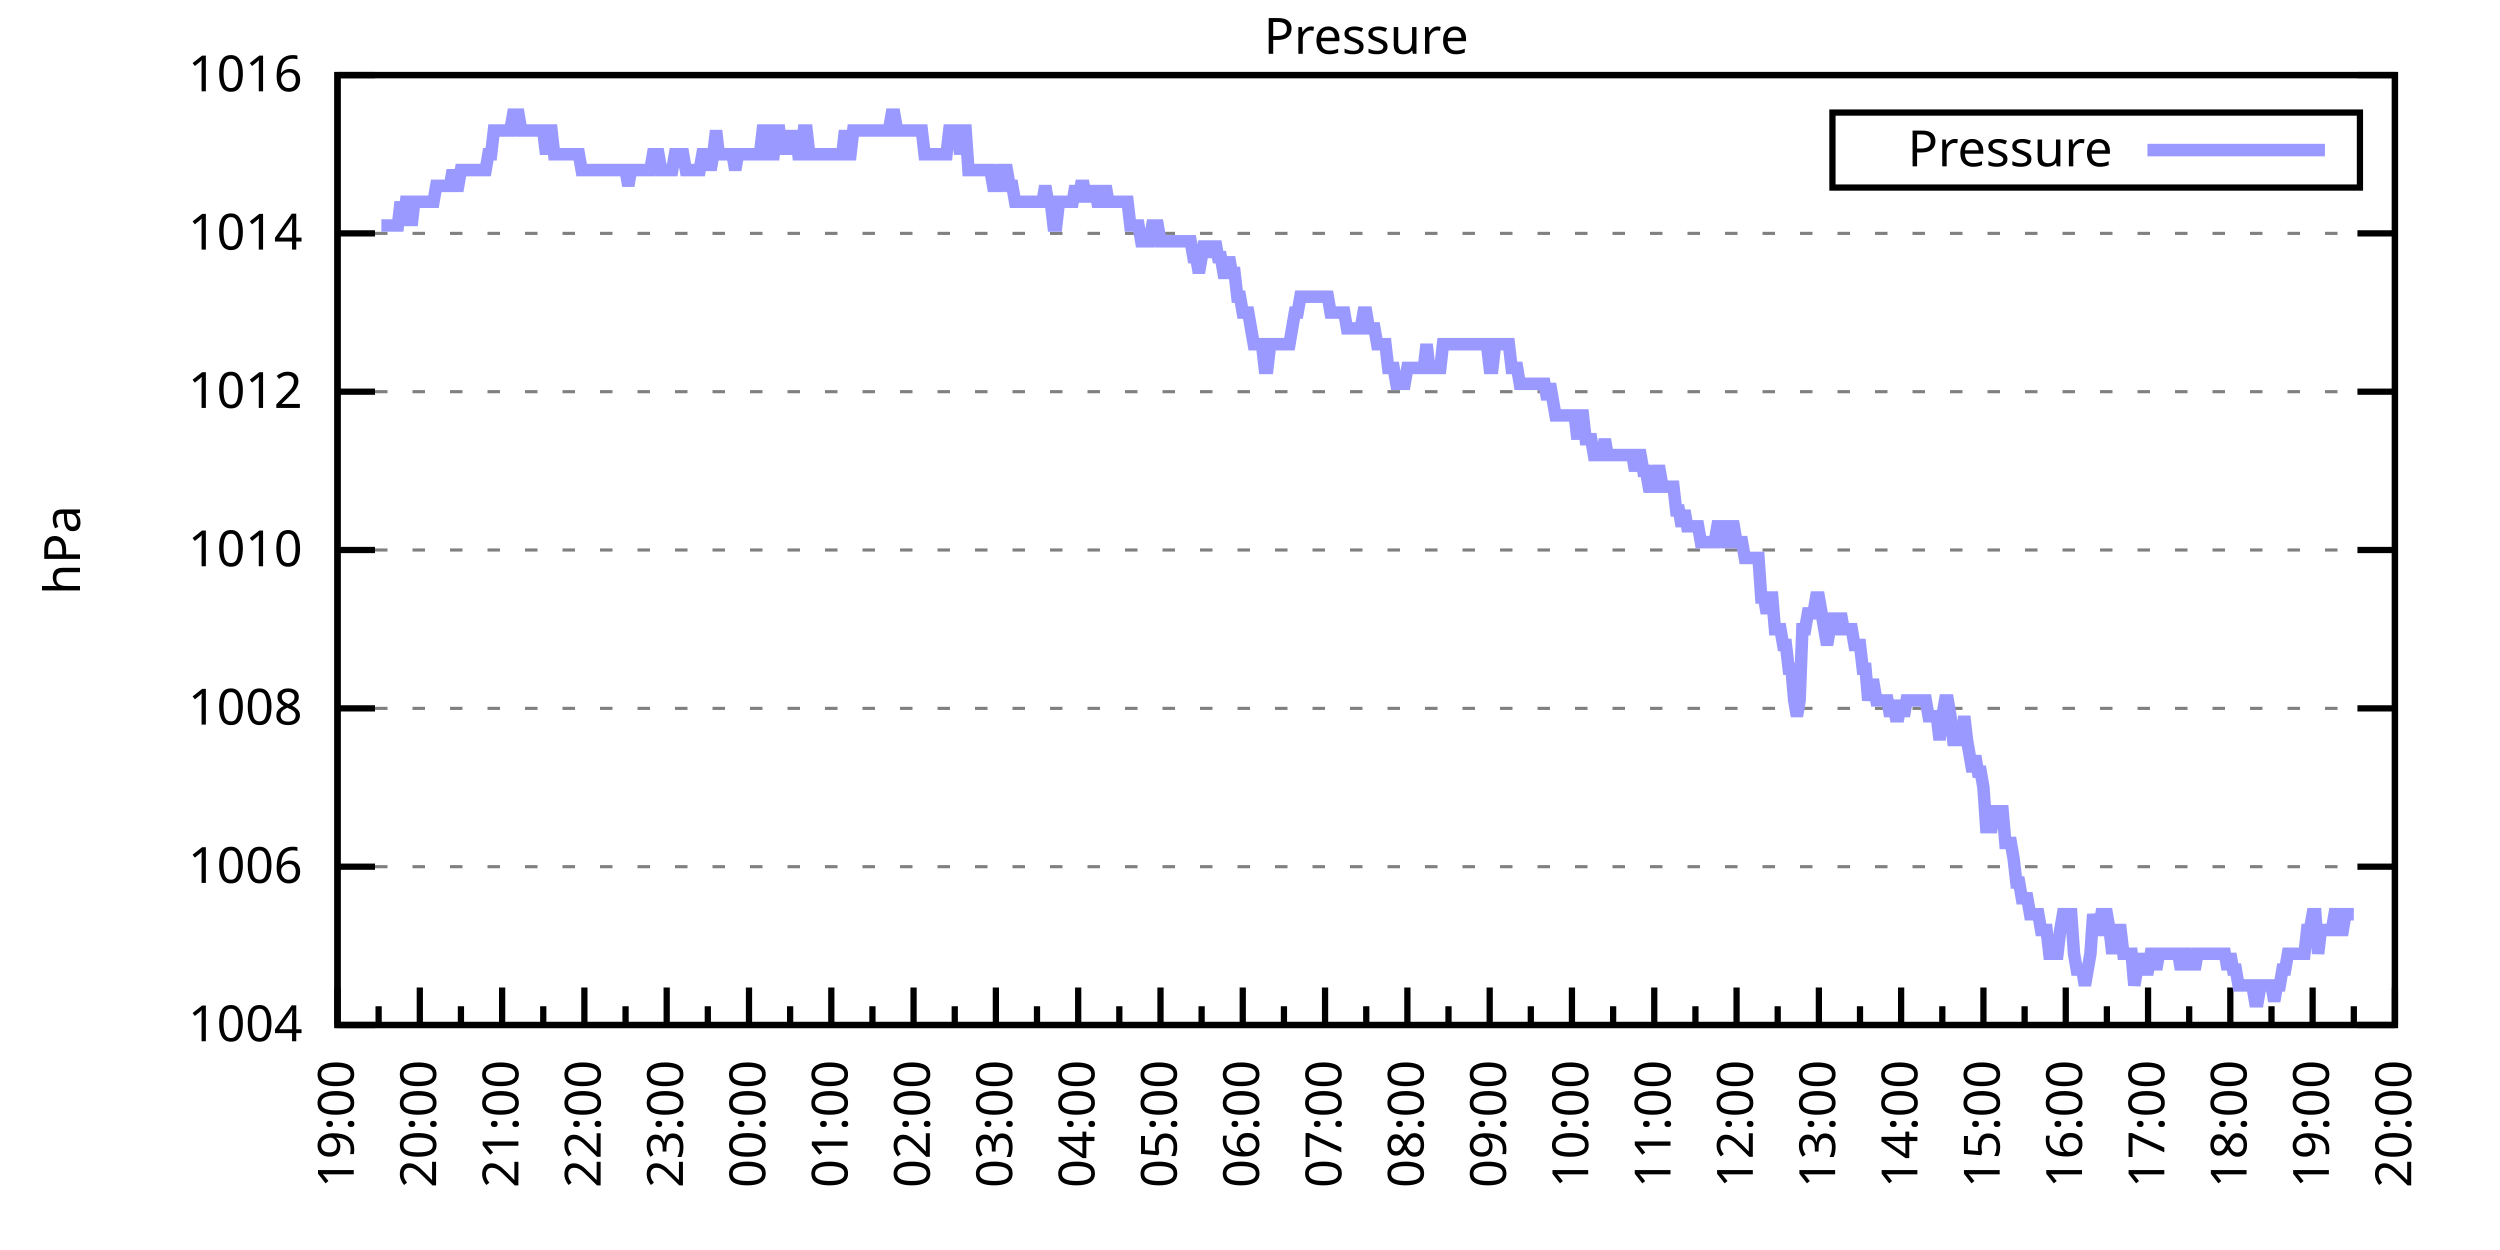
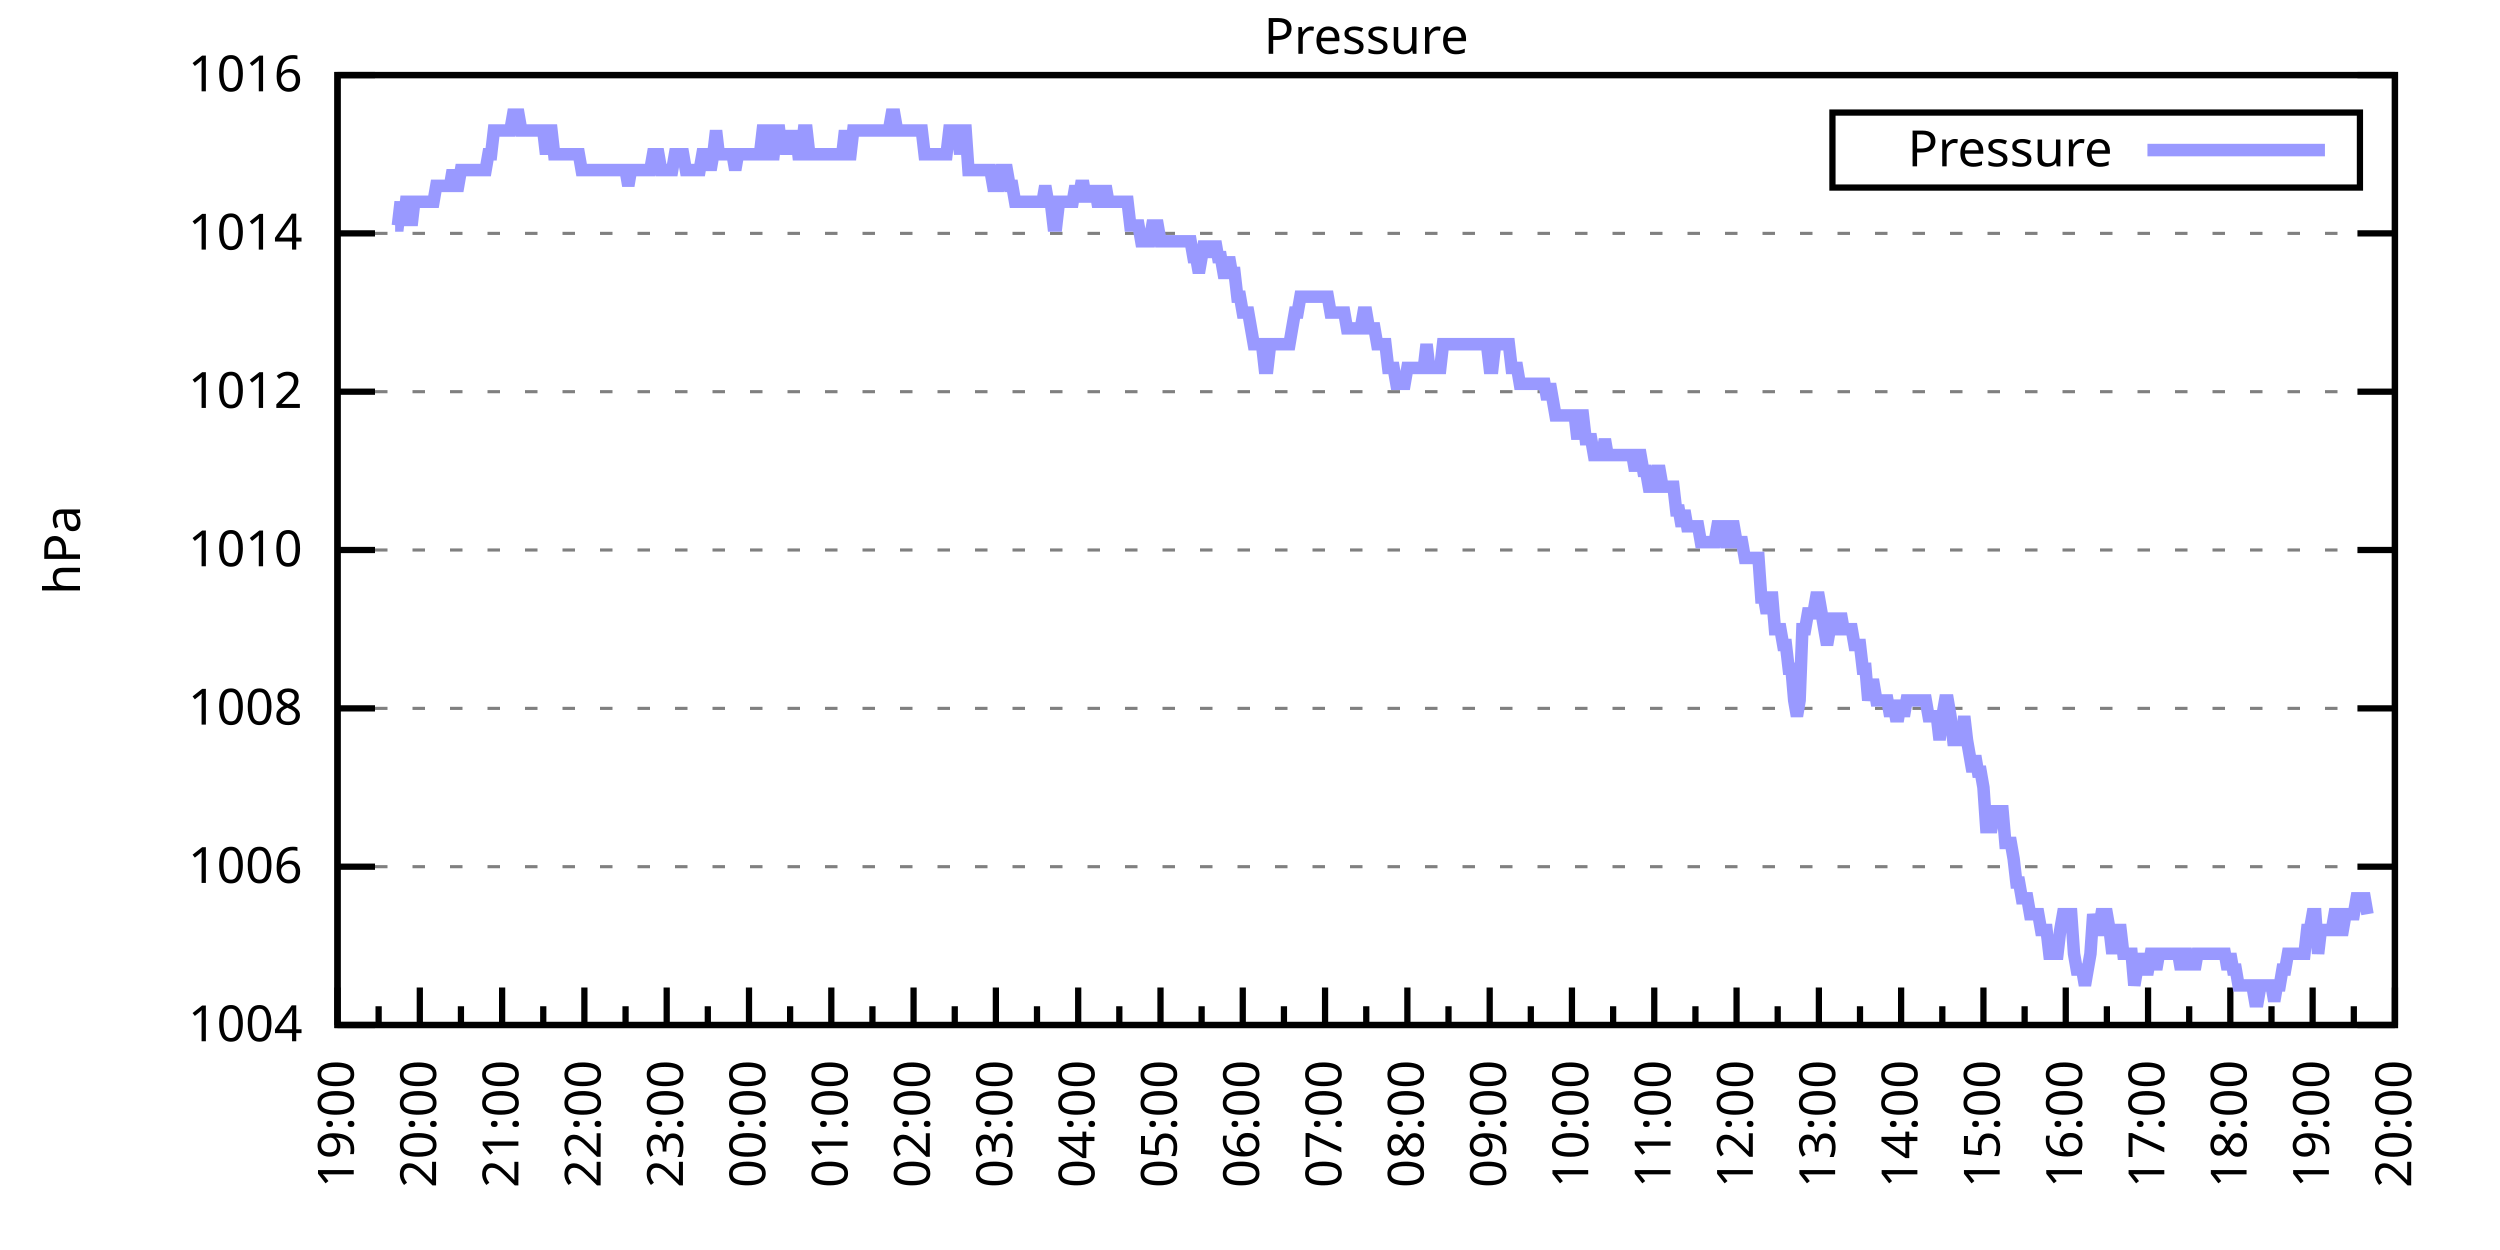
<svg xmlns="http://www.w3.org/2000/svg" xmlns:xlink="http://www.w3.org/1999/xlink" width="400" height="200" viewBox="0 0 400 200">
  <g id="gnuplot_canvas">
    <rect x="0" y="0" width="400" height="200" fill="none" />
    <defs>
      <circle id="gpDot" r="0.5" stroke-width="0.5" stroke="currentColor" />
      <path id="gpPt0" stroke-width="0.333" stroke="currentColor" d="M-1,0 h2 M0,-1 v2" />
      <path id="gpPt1" stroke-width="0.333" stroke="currentColor" d="M-1,-1 L1,1 M1,-1 L-1,1" />
      <path id="gpPt2" stroke-width="0.333" stroke="currentColor" d="M-1,0 L1,0 M0,-1 L0,1 M-1,-1 L1,1 M-1,1 L1,-1" />
      <rect id="gpPt3" stroke-width="0.333" stroke="currentColor" x="-1" y="-1" width="2" height="2" />
      <rect id="gpPt4" stroke-width="0.333" stroke="currentColor" fill="currentColor" x="-1" y="-1" width="2" height="2" />
      <circle id="gpPt5" stroke-width="0.333" stroke="currentColor" cx="0" cy="0" r="1" />
      <use xlink:href="#gpPt5" id="gpPt6" fill="currentColor" stroke="none" />
      <path id="gpPt7" stroke-width="0.333" stroke="currentColor" d="M0,-1.33 L-1.33,0.67 L1.33,0.67 z" />
      <use xlink:href="#gpPt7" id="gpPt8" fill="currentColor" stroke="none" />
      <use xlink:href="#gpPt7" id="gpPt9" stroke="currentColor" transform="rotate(180)" />
      <use xlink:href="#gpPt9" id="gpPt10" fill="currentColor" stroke="none" />
      <use xlink:href="#gpPt3" id="gpPt11" stroke="currentColor" transform="rotate(45)" />
      <use xlink:href="#gpPt11" id="gpPt12" fill="currentColor" stroke="none" />
      <path id="gpPt13" stroke-width="0.333" stroke="currentColor" d="M0,1.330 L1.265,0.411 L0.782,-1.067 L-0.782,-1.076 L-1.265,0.411 z" />
      <use xlink:href="#gpPt13" id="gpPt14" fill="currentColor" stroke="none" />
      <filter id="textbox" filterUnits="objectBoundingBox" x="0" y="0" height="1" width="1">
        <feFlood flood-color="white" flood-opacity="1" result="bgnd" />
        <feComposite in="SourceGraphic" in2="bgnd" operator="atop" />
      </filter>
      <filter id="greybox" filterUnits="objectBoundingBox" x="0" y="0" height="1" width="1">
        <feFlood flood-color="lightgrey" flood-opacity="1" result="grey" />
        <feComposite in="SourceGraphic" in2="grey" operator="atop" />
      </filter>
    </defs>
    <g fill="none" color="white" stroke="currentColor" stroke-width="1.00" stroke-linecap="butt" stroke-linejoin="miter">
</g>
    <g fill="none" color="black" stroke="currentColor" stroke-width="1.00" stroke-linecap="butt" stroke-linejoin="miter">
      <g stroke="none" shape-rendering="crispEdges">
        <polygon fill="rgb(255, 255, 255)" points="54.00,164.00 383.18,164.00 383.18,12.02 54.00,12.02 " />
      </g>
    </g>
    <g fill="none" color="black" stroke="currentColor" stroke-width="1.00" stroke-linecap="butt" stroke-linejoin="miter">
</g>
    <g fill="none" color="black" stroke="black" stroke-width="0.50" stroke-linecap="butt" stroke-linejoin="miter">
</g>
    <g fill="none" color="gray" stroke="currentColor" stroke-width="0.50" stroke-linecap="butt" stroke-linejoin="miter">
      <path stroke="gray" stroke-dasharray="2,4" class="gridline" d="M54.00,164.00 L383.19,164.00  " />
    </g>
    <g fill="none" color="gray" stroke="gray" stroke-width="1.00" stroke-linecap="butt" stroke-linejoin="miter">
</g>
    <g fill="none" color="black" stroke="currentColor" stroke-width="1.00" stroke-linecap="butt" stroke-linejoin="miter">
      <path stroke="black" d="M54.00,164.00 L60.00,164.00 M383.19,164.00 L377.19,164.00  " />
      <g transform="translate(48.40,166.60)" stroke="none" fill="black" font-family="Sans" font-size="8.00" text-anchor="end">
        <text>
          <tspan font-family="Sans"> 1004</tspan>
        </text>
      </g>
    </g>
    <g fill="none" color="black" stroke="currentColor" stroke-width="1.00" stroke-linecap="butt" stroke-linejoin="miter">
</g>
    <g fill="none" color="black" stroke="black" stroke-width="0.50" stroke-linecap="butt" stroke-linejoin="miter">
</g>
    <g fill="none" color="gray" stroke="currentColor" stroke-width="0.50" stroke-linecap="butt" stroke-linejoin="miter">
      <path stroke="gray" stroke-dasharray="2,4" class="gridline" d="M54.00,138.67 L383.19,138.67  " />
    </g>
    <g fill="none" color="gray" stroke="gray" stroke-width="1.00" stroke-linecap="butt" stroke-linejoin="miter">
</g>
    <g fill="none" color="black" stroke="currentColor" stroke-width="1.00" stroke-linecap="butt" stroke-linejoin="miter">
      <path stroke="black" d="M54.00,138.67 L60.00,138.67 M383.19,138.67 L377.19,138.67  " />
      <g transform="translate(48.40,141.27)" stroke="none" fill="black" font-family="Sans" font-size="8.00" text-anchor="end">
        <text>
          <tspan font-family="Sans"> 1006</tspan>
        </text>
      </g>
    </g>
    <g fill="none" color="black" stroke="currentColor" stroke-width="1.00" stroke-linecap="butt" stroke-linejoin="miter">
</g>
    <g fill="none" color="black" stroke="black" stroke-width="0.50" stroke-linecap="butt" stroke-linejoin="miter">
</g>
    <g fill="none" color="gray" stroke="currentColor" stroke-width="0.50" stroke-linecap="butt" stroke-linejoin="miter">
      <path stroke="gray" stroke-dasharray="2,4" class="gridline" d="M54.00,113.34 L383.19,113.34  " />
    </g>
    <g fill="none" color="gray" stroke="gray" stroke-width="1.00" stroke-linecap="butt" stroke-linejoin="miter">
</g>
    <g fill="none" color="black" stroke="currentColor" stroke-width="1.00" stroke-linecap="butt" stroke-linejoin="miter">
      <path stroke="black" d="M54.00,113.34 L60.00,113.34 M383.19,113.34 L377.19,113.34  " />
      <g transform="translate(48.40,115.94)" stroke="none" fill="black" font-family="Sans" font-size="8.00" text-anchor="end">
        <text>
          <tspan font-family="Sans"> 1008</tspan>
        </text>
      </g>
    </g>
    <g fill="none" color="black" stroke="currentColor" stroke-width="1.00" stroke-linecap="butt" stroke-linejoin="miter">
</g>
    <g fill="none" color="black" stroke="black" stroke-width="0.50" stroke-linecap="butt" stroke-linejoin="miter">
</g>
    <g fill="none" color="gray" stroke="currentColor" stroke-width="0.50" stroke-linecap="butt" stroke-linejoin="miter">
      <path stroke="gray" stroke-dasharray="2,4" class="gridline" d="M54.00,88.00 L383.19,88.00  " />
    </g>
    <g fill="none" color="gray" stroke="gray" stroke-width="1.00" stroke-linecap="butt" stroke-linejoin="miter">
</g>
    <g fill="none" color="black" stroke="currentColor" stroke-width="1.00" stroke-linecap="butt" stroke-linejoin="miter">
      <path stroke="black" d="M54.00,88.00 L60.00,88.00 M383.19,88.00 L377.19,88.00  " />
      <g transform="translate(48.40,90.60)" stroke="none" fill="black" font-family="Sans" font-size="8.00" text-anchor="end">
        <text>
          <tspan font-family="Sans"> 1010</tspan>
        </text>
      </g>
    </g>
    <g fill="none" color="black" stroke="currentColor" stroke-width="1.00" stroke-linecap="butt" stroke-linejoin="miter">
</g>
    <g fill="none" color="black" stroke="black" stroke-width="0.50" stroke-linecap="butt" stroke-linejoin="miter">
</g>
    <g fill="none" color="gray" stroke="currentColor" stroke-width="0.50" stroke-linecap="butt" stroke-linejoin="miter">
      <path stroke="gray" stroke-dasharray="2,4" class="gridline" d="M54.00,62.67 L383.19,62.67  " />
    </g>
    <g fill="none" color="gray" stroke="gray" stroke-width="1.00" stroke-linecap="butt" stroke-linejoin="miter">
</g>
    <g fill="none" color="black" stroke="currentColor" stroke-width="1.00" stroke-linecap="butt" stroke-linejoin="miter">
      <path stroke="black" d="M54.00,62.67 L60.00,62.67 M383.19,62.67 L377.19,62.67  " />
      <g transform="translate(48.40,65.27)" stroke="none" fill="black" font-family="Sans" font-size="8.00" text-anchor="end">
        <text>
          <tspan font-family="Sans"> 1012</tspan>
        </text>
      </g>
    </g>
    <g fill="none" color="black" stroke="currentColor" stroke-width="1.00" stroke-linecap="butt" stroke-linejoin="miter">
</g>
    <g fill="none" color="black" stroke="black" stroke-width="0.50" stroke-linecap="butt" stroke-linejoin="miter">
</g>
    <g fill="none" color="gray" stroke="currentColor" stroke-width="0.50" stroke-linecap="butt" stroke-linejoin="miter">
      <path stroke="gray" stroke-dasharray="2,4" class="gridline" d="M54.00,37.34 L383.19,37.34  " />
    </g>
    <g fill="none" color="gray" stroke="gray" stroke-width="1.00" stroke-linecap="butt" stroke-linejoin="miter">
</g>
    <g fill="none" color="black" stroke="currentColor" stroke-width="1.00" stroke-linecap="butt" stroke-linejoin="miter">
      <path stroke="black" d="M54.00,37.34 L60.00,37.34 M383.19,37.34 L377.19,37.34  " />
      <g transform="translate(48.40,39.94)" stroke="none" fill="black" font-family="Sans" font-size="8.00" text-anchor="end">
        <text>
          <tspan font-family="Sans"> 1014</tspan>
        </text>
      </g>
    </g>
    <g fill="none" color="black" stroke="currentColor" stroke-width="1.00" stroke-linecap="butt" stroke-linejoin="miter">
</g>
    <g fill="none" color="black" stroke="black" stroke-width="0.50" stroke-linecap="butt" stroke-linejoin="miter">
</g>
    <g fill="none" color="gray" stroke="currentColor" stroke-width="0.50" stroke-linecap="butt" stroke-linejoin="miter">
      <path stroke="gray" stroke-dasharray="2,4" class="gridline" d="M54.00,12.01 L383.19,12.01  " />
    </g>
    <g fill="none" color="gray" stroke="gray" stroke-width="1.00" stroke-linecap="butt" stroke-linejoin="miter">
</g>
    <g fill="none" color="black" stroke="currentColor" stroke-width="1.00" stroke-linecap="butt" stroke-linejoin="miter">
      <path stroke="black" d="M54.00,12.01 L60.00,12.01 M383.19,12.01 L377.19,12.01  " />
      <g transform="translate(48.40,14.61)" stroke="none" fill="black" font-family="Sans" font-size="8.00" text-anchor="end">
        <text>
          <tspan font-family="Sans"> 1016</tspan>
        </text>
      </g>
    </g>
    <g fill="none" color="black" stroke="currentColor" stroke-width="1.00" stroke-linecap="butt" stroke-linejoin="miter">
      <path stroke="black" d="M54.00,164.00 L54.00,158.00  " />
      <g transform="translate(56.60,169.60) rotate(270)" stroke="none" fill="black" font-family="Sans" font-size="8.00" text-anchor="end">
        <text>
          <tspan font-family="Sans">19:00</tspan>
        </text>
      </g>
    </g>
    <g fill="none" color="black" stroke="currentColor" stroke-width="1.00" stroke-linecap="butt" stroke-linejoin="miter">
      <path stroke="black" d="M60.58,164.00 L60.58,161.00 M67.17,164.00 L67.17,158.00  " />
      <g transform="translate(69.77,169.60) rotate(270)" stroke="none" fill="black" font-family="Sans" font-size="8.00" text-anchor="end">
        <text>
          <tspan font-family="Sans">20:00</tspan>
        </text>
      </g>
    </g>
    <g fill="none" color="black" stroke="currentColor" stroke-width="1.00" stroke-linecap="butt" stroke-linejoin="miter">
      <path stroke="black" d="M73.75,164.00 L73.75,161.00 M80.34,164.00 L80.34,158.00  " />
      <g transform="translate(82.94,169.60) rotate(270)" stroke="none" fill="black" font-family="Sans" font-size="8.00" text-anchor="end">
        <text>
          <tspan font-family="Sans">21:00</tspan>
        </text>
      </g>
    </g>
    <g fill="none" color="black" stroke="currentColor" stroke-width="1.00" stroke-linecap="butt" stroke-linejoin="miter">
      <path stroke="black" d="M86.92,164.00 L86.92,161.00 M93.50,164.00 L93.50,158.00  " />
      <g transform="translate(96.10,169.60) rotate(270)" stroke="none" fill="black" font-family="Sans" font-size="8.00" text-anchor="end">
        <text>
          <tspan font-family="Sans">22:00</tspan>
        </text>
      </g>
    </g>
    <g fill="none" color="black" stroke="currentColor" stroke-width="1.00" stroke-linecap="butt" stroke-linejoin="miter">
      <path stroke="black" d="M100.09,164.00 L100.09,161.00 M106.67,164.00 L106.67,158.00  " />
      <g transform="translate(109.27,169.60) rotate(270)" stroke="none" fill="black" font-family="Sans" font-size="8.00" text-anchor="end">
        <text>
          <tspan font-family="Sans">23:00</tspan>
        </text>
      </g>
    </g>
    <g fill="none" color="black" stroke="currentColor" stroke-width="1.00" stroke-linecap="butt" stroke-linejoin="miter">
      <path stroke="black" d="M113.25,164.00 L113.25,161.00 M119.84,164.00 L119.84,158.00  " />
      <g transform="translate(122.44,169.60) rotate(270)" stroke="none" fill="black" font-family="Sans" font-size="8.00" text-anchor="end">
        <text>
          <tspan font-family="Sans">00:00</tspan>
        </text>
      </g>
    </g>
    <g fill="none" color="black" stroke="currentColor" stroke-width="1.00" stroke-linecap="butt" stroke-linejoin="miter">
      <path stroke="black" d="M126.42,164.00 L126.42,161.00 M133.01,164.00 L133.01,158.00  " />
      <g transform="translate(135.61,169.60) rotate(270)" stroke="none" fill="black" font-family="Sans" font-size="8.00" text-anchor="end">
        <text>
          <tspan font-family="Sans">01:00</tspan>
        </text>
      </g>
    </g>
    <g fill="none" color="black" stroke="currentColor" stroke-width="1.00" stroke-linecap="butt" stroke-linejoin="miter">
      <path stroke="black" d="M139.59,164.00 L139.59,161.00 M146.17,164.00 L146.17,158.00  " />
      <g transform="translate(148.77,169.60) rotate(270)" stroke="none" fill="black" font-family="Sans" font-size="8.00" text-anchor="end">
        <text>
          <tspan font-family="Sans">02:00</tspan>
        </text>
      </g>
    </g>
    <g fill="none" color="black" stroke="currentColor" stroke-width="1.00" stroke-linecap="butt" stroke-linejoin="miter">
      <path stroke="black" d="M152.76,164.00 L152.76,161.00 M159.34,164.00 L159.34,158.00  " />
      <g transform="translate(161.94,169.60) rotate(270)" stroke="none" fill="black" font-family="Sans" font-size="8.00" text-anchor="end">
        <text>
          <tspan font-family="Sans">03:00</tspan>
        </text>
      </g>
    </g>
    <g fill="none" color="black" stroke="currentColor" stroke-width="1.00" stroke-linecap="butt" stroke-linejoin="miter">
      <path stroke="black" d="M165.92,164.00 L165.92,161.00 M172.51,164.00 L172.51,158.00  " />
      <g transform="translate(175.11,169.60) rotate(270)" stroke="none" fill="black" font-family="Sans" font-size="8.00" text-anchor="end">
        <text>
          <tspan font-family="Sans">04:00</tspan>
        </text>
      </g>
    </g>
    <g fill="none" color="black" stroke="currentColor" stroke-width="1.00" stroke-linecap="butt" stroke-linejoin="miter">
      <path stroke="black" d="M179.09,164.00 L179.09,161.00 M185.68,164.00 L185.68,158.00  " />
      <g transform="translate(188.28,169.60) rotate(270)" stroke="none" fill="black" font-family="Sans" font-size="8.00" text-anchor="end">
        <text>
          <tspan font-family="Sans">05:00</tspan>
        </text>
      </g>
    </g>
    <g fill="none" color="black" stroke="currentColor" stroke-width="1.00" stroke-linecap="butt" stroke-linejoin="miter">
      <path stroke="black" d="M192.26,164.00 L192.26,161.00 M198.84,164.00 L198.84,158.00  " />
      <g transform="translate(201.44,169.60) rotate(270)" stroke="none" fill="black" font-family="Sans" font-size="8.00" text-anchor="end">
        <text>
          <tspan font-family="Sans">06:00</tspan>
        </text>
      </g>
    </g>
    <g fill="none" color="black" stroke="currentColor" stroke-width="1.00" stroke-linecap="butt" stroke-linejoin="miter">
      <path stroke="black" d="M205.43,164.00 L205.43,161.00 M212.01,164.00 L212.01,158.00  " />
      <g transform="translate(214.61,169.60) rotate(270)" stroke="none" fill="black" font-family="Sans" font-size="8.00" text-anchor="end">
        <text>
          <tspan font-family="Sans">07:00</tspan>
        </text>
      </g>
    </g>
    <g fill="none" color="black" stroke="currentColor" stroke-width="1.00" stroke-linecap="butt" stroke-linejoin="miter">
      <path stroke="black" d="M218.60,164.00 L218.60,161.00 M225.18,164.00 L225.18,158.00  " />
      <g transform="translate(227.78,169.60) rotate(270)" stroke="none" fill="black" font-family="Sans" font-size="8.00" text-anchor="end">
        <text>
          <tspan font-family="Sans">08:00</tspan>
        </text>
      </g>
    </g>
    <g fill="none" color="black" stroke="currentColor" stroke-width="1.00" stroke-linecap="butt" stroke-linejoin="miter">
      <path stroke="black" d="M231.76,164.00 L231.76,161.00 M238.35,164.00 L238.35,158.00  " />
      <g transform="translate(240.95,169.60) rotate(270)" stroke="none" fill="black" font-family="Sans" font-size="8.00" text-anchor="end">
        <text>
          <tspan font-family="Sans">09:00</tspan>
        </text>
      </g>
    </g>
    <g fill="none" color="black" stroke="currentColor" stroke-width="1.00" stroke-linecap="butt" stroke-linejoin="miter">
      <path stroke="black" d="M244.93,164.00 L244.93,161.00 M251.51,164.00 L251.51,158.00  " />
      <g transform="translate(254.11,169.60) rotate(270)" stroke="none" fill="black" font-family="Sans" font-size="8.00" text-anchor="end">
        <text>
          <tspan font-family="Sans">10:00</tspan>
        </text>
      </g>
    </g>
    <g fill="none" color="black" stroke="currentColor" stroke-width="1.00" stroke-linecap="butt" stroke-linejoin="miter">
      <path stroke="black" d="M258.10,164.00 L258.10,161.00 M264.68,164.00 L264.68,158.00  " />
      <g transform="translate(267.28,169.60) rotate(270)" stroke="none" fill="black" font-family="Sans" font-size="8.00" text-anchor="end">
        <text>
          <tspan font-family="Sans">11:00</tspan>
        </text>
      </g>
    </g>
    <g fill="none" color="black" stroke="currentColor" stroke-width="1.00" stroke-linecap="butt" stroke-linejoin="miter">
      <path stroke="black" d="M271.27,164.00 L271.27,161.00 M277.85,164.00 L277.85,158.00  " />
      <g transform="translate(280.45,169.60) rotate(270)" stroke="none" fill="black" font-family="Sans" font-size="8.00" text-anchor="end">
        <text>
          <tspan font-family="Sans">12:00</tspan>
        </text>
      </g>
    </g>
    <g fill="none" color="black" stroke="currentColor" stroke-width="1.00" stroke-linecap="butt" stroke-linejoin="miter">
      <path stroke="black" d="M284.43,164.00 L284.43,161.00 M291.02,164.00 L291.02,158.00  " />
      <g transform="translate(293.62,169.60) rotate(270)" stroke="none" fill="black" font-family="Sans" font-size="8.00" text-anchor="end">
        <text>
          <tspan font-family="Sans">13:00</tspan>
        </text>
      </g>
    </g>
    <g fill="none" color="black" stroke="currentColor" stroke-width="1.00" stroke-linecap="butt" stroke-linejoin="miter">
      <path stroke="black" d="M297.60,164.00 L297.60,161.00 M304.18,164.00 L304.18,158.00  " />
      <g transform="translate(306.78,169.60) rotate(270)" stroke="none" fill="black" font-family="Sans" font-size="8.00" text-anchor="end">
        <text>
          <tspan font-family="Sans">14:00</tspan>
        </text>
      </g>
    </g>
    <g fill="none" color="black" stroke="currentColor" stroke-width="1.00" stroke-linecap="butt" stroke-linejoin="miter">
      <path stroke="black" d="M310.77,164.00 L310.77,161.00 M317.35,164.00 L317.35,158.00  " />
      <g transform="translate(319.95,169.60) rotate(270)" stroke="none" fill="black" font-family="Sans" font-size="8.00" text-anchor="end">
        <text>
          <tspan font-family="Sans">15:00</tspan>
        </text>
      </g>
    </g>
    <g fill="none" color="black" stroke="currentColor" stroke-width="1.00" stroke-linecap="butt" stroke-linejoin="miter">
      <path stroke="black" d="M323.94,164.00 L323.94,161.00 M330.52,164.00 L330.52,158.00  " />
      <g transform="translate(333.12,169.60) rotate(270)" stroke="none" fill="black" font-family="Sans" font-size="8.00" text-anchor="end">
        <text>
          <tspan font-family="Sans">16:00</tspan>
        </text>
      </g>
    </g>
    <g fill="none" color="black" stroke="currentColor" stroke-width="1.00" stroke-linecap="butt" stroke-linejoin="miter">
      <path stroke="black" d="M337.10,164.00 L337.10,161.00 M343.69,164.00 L343.69,158.00  " />
      <g transform="translate(346.29,169.60) rotate(270)" stroke="none" fill="black" font-family="Sans" font-size="8.00" text-anchor="end">
        <text>
          <tspan font-family="Sans">17:00</tspan>
        </text>
      </g>
    </g>
    <g fill="none" color="black" stroke="currentColor" stroke-width="1.00" stroke-linecap="butt" stroke-linejoin="miter">
      <path stroke="black" d="M350.27,164.00 L350.27,161.00 M356.85,164.00 L356.85,158.00  " />
      <g transform="translate(359.45,169.60) rotate(270)" stroke="none" fill="black" font-family="Sans" font-size="8.00" text-anchor="end">
        <text>
          <tspan font-family="Sans">18:00</tspan>
        </text>
      </g>
    </g>
    <g fill="none" color="black" stroke="currentColor" stroke-width="1.00" stroke-linecap="butt" stroke-linejoin="miter">
      <path stroke="black" d="M363.44,164.00 L363.44,161.00 M370.02,164.00 L370.02,158.00  " />
      <g transform="translate(372.62,169.60) rotate(270)" stroke="none" fill="black" font-family="Sans" font-size="8.00" text-anchor="end">
        <text>
          <tspan font-family="Sans">19:00</tspan>
        </text>
      </g>
    </g>
    <g fill="none" color="black" stroke="currentColor" stroke-width="1.00" stroke-linecap="butt" stroke-linejoin="miter">
      <path stroke="black" d="M376.61,164.00 L376.61,161.00 M383.19,164.00 L383.19,158.00  " />
      <g transform="translate(385.79,169.60) rotate(270)" stroke="none" fill="black" font-family="Sans" font-size="8.00" text-anchor="end">
        <text>
          <tspan font-family="Sans">20:00</tspan>
        </text>
      </g>
    </g>
    <g fill="none" color="black" stroke="currentColor" stroke-width="1.00" stroke-linecap="butt" stroke-linejoin="miter">
</g>
    <g fill="none" color="black" stroke="currentColor" stroke-width="1.00" stroke-linecap="butt" stroke-linejoin="miter">
      <path stroke="black" d="M54.00,12.01 L54.00,164.00 L383.19,164.00 L383.19,12.01 L54.00,12.01 Z  " />
    </g>
    <g fill="none" color="black" stroke="currentColor" stroke-width="1.00" stroke-linecap="butt" stroke-linejoin="miter">
      <g transform="translate(12.80,88.01) rotate(270)" stroke="none" fill="black" font-family="Sans" font-size="8.00" text-anchor="middle">
        <text>
          <tspan font-family="Sans">hPa</tspan>
        </text>
      </g>
    </g>
    <g fill="none" color="black" stroke="currentColor" stroke-width="1.00" stroke-linecap="butt" stroke-linejoin="miter">
</g>
    <g fill="none" color="black" stroke="currentColor" stroke-width="1.00" stroke-linecap="butt" stroke-linejoin="miter">
      <path stroke="black" d="M293.19,30.01 L293.19,18.01 L377.59,18.01 L377.59,30.01 L293.19,30.01 Z  " />
    </g>
    <g id="Pressure_plot_1">
      <g fill="none" color="white" stroke="black" stroke-width="2.00" stroke-linecap="butt" stroke-linejoin="miter">
</g>
      <g fill="none" color="black" stroke="currentColor" stroke-width="2.00" stroke-linecap="butt" stroke-linejoin="miter">
        <g transform="translate(337.99,26.61)" stroke="none" fill="black" font-family="Sans" font-size="8.00" text-anchor="end">
          <text>
            <tspan font-family="Sans">Pressure</tspan>
          </text>
        </g>
      </g>
      <g fill="none" color="black" stroke="currentColor" stroke-width="2.00" stroke-linecap="butt" stroke-linejoin="miter">
-         <path stroke="rgb(153, 153, 255)" d="M343.59,24.01 L371.99,24.01 M61.02,36.08 L61.46,36.08 L61.90,36.08 L62.34,36.08 L62.78,36.08 L63.22,36.08   L63.66,36.08 L64.10,32.28 L64.53,36.08 L64.97,32.28 L65.41,32.28 L65.85,36.08 L66.29,32.28 L66.73,32.28   L67.17,32.28 L67.61,32.28 L68.05,32.28 L68.48,32.28 L68.92,32.28 L69.36,32.28 L69.80,29.74 L70.24,29.74   L70.68,29.74 L71.12,29.74 L71.56,29.74 L72.00,29.74 L72.43,27.21 L72.87,29.74 L73.31,29.74 L73.75,27.21   L74.19,27.21 L74.63,27.21 L75.07,27.21 L75.51,27.21 L75.95,27.21 L76.38,27.21 L76.82,27.21 L77.26,27.21   L77.70,27.21 L78.14,24.68 L78.58,24.68 L79.02,20.88 L79.46,20.88 L79.90,20.88 L80.34,20.88 L80.77,20.88   L81.21,20.88 L81.65,20.88 L82.09,18.34 L82.53,18.34 L82.97,18.34 L83.41,20.88 L83.85,20.88 L84.29,20.88   L84.72,20.88 L85.16,20.88 L85.60,20.88 L86.04,20.88 L86.48,20.88 L86.92,20.88 L87.36,24.68 L87.80,20.88   L88.24,20.88 L88.67,24.68 L89.11,24.68 L89.55,24.68 L89.99,24.68 L90.43,24.68 L90.87,24.68 L91.31,24.68   L91.75,24.68 L92.19,24.68 L92.62,24.68 L93.06,27.21 L93.50,27.21 L93.94,27.21 L94.38,27.21 L94.82,27.21   L95.26,27.21 L95.70,27.21 L96.14,27.21 L96.58,27.21 L97.01,27.21 L97.45,27.21 L97.89,27.21 L98.33,27.21   L98.77,27.21 L99.21,27.21 L99.65,27.21 L100.09,27.21 L100.53,29.74 L100.96,27.21 L101.40,27.21 L101.84,27.21   L102.28,27.21 L102.72,27.21 L103.16,27.21 L103.60,27.21 L104.04,27.21 L104.48,24.68 L104.91,24.68 L105.35,24.68   L105.79,27.21 L106.23,27.21 L106.67,27.21 L107.11,27.21 L107.55,27.21 L107.99,24.68 L108.43,24.68 L108.87,24.68   L109.30,24.68 L109.74,27.21 L110.18,27.21 L110.62,27.21 L111.06,27.21 L111.50,27.21 L111.94,27.21 L112.38,24.68   L112.82,24.68 L113.25,24.68 L113.69,27.21 L114.13,24.68 L114.57,20.88 L115.01,24.68 L115.45,24.68 L115.89,24.68   L116.33,24.68 L116.77,24.68 L117.20,24.68 L117.64,27.21 L118.08,24.68 L118.52,24.68 L118.96,24.68 L119.40,24.68   L119.84,24.68 L120.28,24.68 L120.72,24.68 L121.15,24.68 L121.59,24.68 L122.03,20.88 L122.47,20.88 L122.91,24.68   L123.35,24.68 L123.79,24.68 L124.23,20.88 L124.67,20.88 L125.11,24.68 L125.54,20.88 L125.98,24.68 L126.42,20.88   L126.86,24.68 L127.30,20.88 L127.74,24.68 L128.18,24.68 L128.62,20.88 L129.06,20.88 L129.49,24.68 L129.93,24.68   L130.37,24.68 L130.81,24.68 L131.25,24.68 L131.69,24.68 L132.13,24.68 L132.57,24.68 L133.01,24.68 L133.44,24.68   L133.88,24.68 L134.32,24.68 L134.76,24.68 L135.20,20.88 L135.64,24.68 L136.08,24.68 L136.52,20.88 L136.96,20.88   L137.39,20.88 L137.83,20.88 L138.27,20.88 L138.71,20.88 L139.15,20.88 L139.59,20.88 L140.03,20.88 L140.47,20.88   L140.91,20.88 L141.35,20.88 L141.78,20.88 L142.22,20.88 L142.66,18.34 L143.10,18.34 L143.54,20.88 L143.98,20.88   L144.42,20.88 L144.86,20.88 L145.30,20.88 L145.73,20.88 L146.17,20.88 L146.61,20.88 L147.05,20.88 L147.49,20.88   L147.93,24.68 L148.37,24.68 L148.81,24.68 L149.25,24.68 L149.68,24.68 L150.12,24.68 L150.56,24.68 L151.00,24.68   L151.44,24.68 L151.88,20.88 L152.32,20.88 L152.76,20.88 L153.20,20.88 L153.63,24.68 L154.07,20.88 L154.51,20.88   L154.95,27.21 L155.39,27.21 L155.83,27.21 L156.27,27.21 L156.71,27.21 L157.15,27.21 L157.59,27.21 L158.02,27.21   L158.46,27.21 L158.90,29.74 L159.34,29.74 L159.78,29.74 L160.22,27.21 L160.66,27.21 L161.10,27.21 L161.54,29.74   L161.97,29.74 L162.41,32.28 L162.85,32.28 L163.29,32.28 L163.73,32.28 L164.17,32.28 L164.61,32.28 L165.05,32.28   L165.49,32.28 L165.92,32.28 L166.36,32.28 L166.80,32.28 L167.24,29.74 L167.68,32.28 L168.12,32.28 L168.56,36.08   L169.00,36.08 L169.44,32.28 L169.87,32.28 L170.31,32.28 L170.75,32.28 L171.19,32.28 L171.63,32.28 L172.07,29.74   L172.51,32.28 L172.95,29.74 L173.39,29.74 L173.83,32.28 L174.26,29.74 L174.70,32.28 L175.14,29.74 L175.58,32.28   L176.02,32.28 L176.46,32.28 L176.90,29.74 L177.34,32.28 L177.78,32.28 L178.21,32.28 L178.65,32.28 L179.09,32.28   L179.53,32.28 L179.97,32.28 L180.41,32.28 L180.85,36.08 L181.29,36.08 L181.73,36.08 L182.16,36.08 L182.60,38.61   L183.04,38.61 L183.48,38.61 L183.92,38.61 L184.36,36.08 L184.80,36.08 L185.24,36.08 L185.68,38.61 L186.11,38.61   L186.55,38.61 L186.99,38.61 L187.43,38.61 L187.87,38.61 L188.31,38.61 L188.75,38.61 L189.19,38.61 L189.63,38.61   L190.07,38.61 L190.50,38.61 L190.94,41.14 L191.38,41.14 L191.82,43.67 L192.26,41.14 L192.70,38.61 L193.14,41.14   L193.58,38.61 L194.02,41.14 L194.45,38.61 L194.89,41.14 L195.33,41.14 L195.77,43.67 L196.21,43.67 L196.65,41.14   L197.09,43.67 L197.53,43.67 L197.97,47.47 L198.40,47.47 L198.84,50.01 L199.28,50.01 L199.72,50.01 L200.16,52.54   L200.60,55.07 L201.04,55.07 L201.48,55.07 L201.92,55.07 L202.35,58.87 L202.79,58.87 L203.23,55.07 L203.67,55.07   L204.11,55.07 L204.55,55.07 L204.99,55.07 L205.43,55.07 L205.87,55.07 L206.31,55.07 L206.74,52.54 L207.18,50.01   L207.62,50.01 L208.06,47.47 L208.50,47.47 L208.94,47.47 L209.38,47.47 L209.82,47.47 L210.26,47.47 L210.69,47.47   L211.13,47.47 L211.57,47.47 L212.01,47.47 L212.45,47.47 L212.89,50.01 L213.33,50.01 L213.77,50.01 L214.21,50.01   L214.64,50.01 L215.08,50.01 L215.52,52.54 L215.96,52.54 L216.40,52.54 L216.84,52.54 L217.28,52.54 L217.72,52.54   L218.16,50.01 L218.60,50.01 L219.03,52.54 L219.47,52.54 L219.91,52.54 L220.35,55.07 L220.79,55.07 L221.23,55.07   L221.67,55.07 L222.11,58.87 L222.55,58.87 L222.98,58.87 L223.42,61.41 L223.86,61.41 L224.30,61.41 L224.74,61.41   L225.18,58.87 L225.62,58.87 L226.06,58.87 L226.50,58.87 L226.93,58.87 L227.37,58.87 L227.81,58.87 L228.25,55.07   L228.69,58.87 L229.13,58.87 L229.57,58.87 L230.01,58.87 L230.45,58.87 L230.88,55.07 L231.32,55.07 L231.76,55.07   L232.20,55.07 L232.64,55.07 L233.08,55.07 L233.52,55.07 L233.96,55.07 L234.40,55.07 L234.84,55.07 L235.27,55.07   L235.71,55.07 L236.15,55.07 L236.59,55.07 L237.03,55.07 L237.47,55.07 L237.91,55.07 L238.35,58.87 L238.79,58.87   L239.22,55.07 L239.66,55.07 L240.10,55.07 L240.54,55.07 L240.98,55.07 L241.42,55.07 L241.86,58.87 L242.30,58.87   L242.74,58.87 L243.17,61.41 L243.61,61.41 L244.05,61.41 L244.49,61.41 L244.93,61.41 L245.37,61.41 L245.81,61.41   L246.25,61.41 L246.69,61.41 L247.12,61.41 L247.56,63.94 L248.00,61.41 L248.44,63.94 L248.88,66.47 L249.32,66.47   L249.76,66.47 L250.20,66.47 L250.64,66.47 L251.08,66.47 L251.51,66.47 L251.95,66.47 L252.39,70.27 L252.83,66.47   L253.27,66.47 L253.71,70.27 L254.15,70.27 L254.59,70.27 L255.03,72.81 L255.46,72.81 L255.90,72.81 L256.34,72.81   L256.78,70.27 L257.22,72.81 L257.66,72.81 L258.10,72.81 L258.54,72.81 L258.98,72.81 L259.41,72.81 L259.85,72.81   L260.29,72.81 L260.73,72.81 L261.17,72.81 L261.61,75.34 L262.05,72.81 L262.49,72.81 L262.93,75.34 L263.36,75.34   L263.80,77.87 L264.24,77.87 L264.68,77.87 L265.12,75.34 L265.56,75.34 L266.00,77.87 L266.44,77.87 L266.88,77.87   L267.32,77.87 L267.75,77.87 L268.19,81.67 L268.63,81.67 L269.07,84.21 L269.51,81.67 L269.95,84.21 L270.39,84.21   L270.83,84.21 L271.27,84.21 L271.70,84.21 L272.14,86.74 L272.58,86.74 L273.02,86.74 L273.46,86.74 L273.90,86.74   L274.34,86.74 L274.78,84.21 L275.22,84.21 L275.65,84.21 L276.09,86.74 L276.53,86.74 L276.97,84.21 L277.41,84.21   L277.85,86.74 L278.29,86.74 L278.73,86.74 L279.17,89.27 L279.60,89.27 L280.04,89.27 L280.48,89.27 L280.92,89.27   L281.36,89.27 L281.80,95.60 L282.24,95.60 L282.68,98.14 L283.12,95.60 L283.56,95.60 L283.99,100.67 L284.43,100.67   L284.87,100.67 L285.31,103.20 L285.75,103.20 L286.19,107.00 L286.63,107.00 L287.07,112.07 L287.51,114.60 L287.94,112.07   L288.38,100.67 L288.82,100.67 L289.26,98.14 L289.70,98.14 L290.14,98.14 L290.58,95.60 L291.02,95.60 L291.46,98.14   L291.89,100.67 L292.33,103.20 L292.77,100.67 L293.21,98.14 L293.65,100.67 L294.09,100.67 L294.53,98.14 L294.97,100.67   L295.41,100.67 L295.84,100.67 L296.28,100.67 L296.72,103.20 L297.16,103.20 L297.60,103.20 L298.04,107.00 L298.48,107.00   L298.92,112.07 L299.36,109.54 L299.80,109.54 L300.23,112.07 L300.67,112.07 L301.11,112.07 L301.55,112.07 L301.99,112.07   L302.43,114.60 L302.87,112.07 L303.31,114.60 L303.75,114.60 L304.18,112.07 L304.62,114.60 L305.06,112.07 L305.50,112.07   L305.94,112.07 L306.38,112.07 L306.82,112.07 L307.26,112.07 L307.70,112.07 L308.13,112.07 L308.57,114.60 L309.01,114.60   L309.45,114.60 L309.89,114.60 L310.33,118.40 L310.77,114.60 L311.21,112.07 L311.65,112.07 L312.08,114.60 L312.52,118.40   L312.96,118.40 L313.40,118.40 L313.84,118.40 L314.28,114.60 L314.72,118.40 L315.16,120.94 L315.60,123.47 L316.04,120.94   L316.47,123.47 L316.91,123.47 L317.35,126.00 L317.79,132.34 L318.23,132.34 L318.67,132.34 L319.11,129.80 L319.55,129.80   L319.99,129.80 L320.42,129.80 L320.86,134.87 L321.30,134.87 L321.74,134.87 L322.18,137.40 L322.62,141.20 L323.06,141.20   L323.50,143.73 L323.94,143.73 L324.37,143.73 L324.81,146.27 L325.25,146.27 L325.69,146.27 L326.13,146.27 L326.57,148.80   L327.01,148.80 L327.45,148.80 L327.89,152.60 L328.33,152.60 L328.76,152.60 L329.20,152.60 L329.64,148.80 L330.08,146.27   L330.52,146.27 L330.96,146.27 L331.40,146.27 L331.84,152.60 L332.28,155.13 L332.71,155.13 L333.15,155.13 L333.59,157.67   L334.03,155.13 L334.47,152.60 L334.91,146.27 L335.35,148.80 L335.79,148.80 L336.23,146.27 L336.66,146.27 L337.10,146.27   L337.54,148.80 L337.98,152.60 L338.42,148.80 L338.86,148.80 L339.30,148.80 L339.74,152.60 L340.18,152.60 L340.61,152.60   L341.05,152.60 L341.49,157.67 L341.93,155.13 L342.37,155.13 L342.81,152.60 L343.25,155.13 L343.69,155.13 L344.13,152.60   L344.57,152.60 L345.00,155.13 L345.44,152.60 L345.88,152.60 L346.32,152.60 L346.76,152.60 L347.20,152.60 L347.64,152.60   L348.08,152.60 L348.52,152.60 L348.95,155.13 L349.39,152.60 L349.83,152.60 L350.27,155.13 L350.71,152.60 L351.15,155.13   L351.59,152.60 L352.03,152.60 L352.47,152.60 L352.90,152.60 L353.34,152.60 L353.78,152.60 L354.22,152.60 L354.66,152.60   L355.10,152.60 L355.54,152.60 L355.98,152.60 L356.42,155.13 L356.85,152.60 L357.29,155.13 L357.73,155.13 L358.17,157.67   L358.61,157.67 L359.05,157.67 L359.49,157.67 L359.93,157.67 L360.37,157.67 L360.81,160.20 L361.24,160.20 L361.68,157.67   L362.12,157.67 L362.56,157.67 L363.00,157.67 L363.44,157.67 L363.88,160.20 L364.32,157.67 L364.76,157.67 L365.19,155.13   L365.63,155.13 L366.07,152.60 L366.51,152.60 L366.95,152.60 L367.39,152.60 L367.83,152.60 L368.27,152.60 L368.71,152.60   L369.14,148.80 L369.58,148.80 L370.02,146.27 L370.46,146.27 L370.90,152.60 L371.34,148.80 L371.78,148.80 L372.22,148.80   L372.66,148.80 L373.09,148.80 L373.53,146.27 L373.97,146.27 L374.41,148.80 L374.85,148.80 L375.29,146.27 L375.73,146.27   L376.17,146.27 L376.61,146.27  " />
+         <path stroke="rgb(153, 153, 255)" d="M343.59,24.01 L371.99,24.01 M63.22,36.08 L63.66,36.08 L64.10,32.28 L64.53,36.08 L64.97,32.28 L65.41,32.28   L65.85,36.08 L66.29,32.28 L66.73,32.28 L67.17,32.28 L67.61,32.28 L68.05,32.28 L68.48,32.28 L68.92,32.28   L69.36,32.28 L69.80,29.74 L70.24,29.74 L70.68,29.74 L71.12,29.74 L71.56,29.74 L72.00,29.74 L72.43,27.21   L72.87,29.74 L73.31,29.74 L73.75,27.21 L74.19,27.21 L74.63,27.21 L75.07,27.21 L75.51,27.21 L75.95,27.21   L76.38,27.21 L76.82,27.21 L77.26,27.21 L77.70,27.21 L78.14,24.68 L78.58,24.68 L79.02,20.88 L79.46,20.88   L79.90,20.88 L80.34,20.88 L80.77,20.88 L81.21,20.88 L81.65,20.88 L82.09,18.34 L82.53,18.34 L82.97,18.34   L83.41,20.88 L83.85,20.88 L84.29,20.88 L84.72,20.88 L85.16,20.88 L85.60,20.88 L86.04,20.88 L86.48,20.88   L86.92,20.88 L87.36,24.68 L87.80,20.88 L88.24,20.88 L88.67,24.68 L89.11,24.68 L89.55,24.68 L89.99,24.68   L90.43,24.68 L90.87,24.68 L91.31,24.68 L91.75,24.68 L92.19,24.68 L92.62,24.68 L93.06,27.21 L93.50,27.21   L93.94,27.21 L94.38,27.21 L94.82,27.21 L95.26,27.21 L95.70,27.21 L96.14,27.21 L96.58,27.21 L97.01,27.21   L97.45,27.21 L97.89,27.21 L98.33,27.21 L98.77,27.21 L99.21,27.21 L99.65,27.21 L100.09,27.21 L100.53,29.74   L100.96,27.21 L101.40,27.21 L101.84,27.21 L102.28,27.21 L102.72,27.21 L103.16,27.21 L103.60,27.21 L104.04,27.21   L104.48,24.68 L104.91,24.68 L105.35,24.68 L105.79,27.21 L106.23,27.21 L106.67,27.21 L107.11,27.21 L107.55,27.21   L107.99,24.68 L108.43,24.68 L108.87,24.68 L109.30,24.68 L109.74,27.21 L110.18,27.21 L110.62,27.21 L111.06,27.21   L111.50,27.21 L111.94,27.21 L112.38,24.68 L112.82,24.68 L113.25,24.68 L113.69,27.21 L114.13,24.68 L114.57,20.88   L115.01,24.68 L115.45,24.68 L115.89,24.68 L116.33,24.68 L116.77,24.68 L117.20,24.68 L117.64,27.21 L118.08,24.68   L118.52,24.68 L118.96,24.68 L119.40,24.68 L119.84,24.68 L120.28,24.68 L120.72,24.68 L121.15,24.68 L121.59,24.68   L122.03,20.88 L122.47,20.88 L122.91,24.68 L123.35,24.68 L123.79,24.68 L124.23,20.88 L124.67,20.88 L125.11,24.68   L125.54,20.88 L125.98,24.68 L126.42,20.88 L126.86,24.68 L127.30,20.88 L127.74,24.68 L128.18,24.68 L128.62,20.88   L129.06,20.88 L129.49,24.68 L129.93,24.68 L130.37,24.68 L130.81,24.68 L131.25,24.68 L131.69,24.68 L132.13,24.68   L132.57,24.68 L133.01,24.68 L133.44,24.68 L133.88,24.68 L134.32,24.68 L134.76,24.68 L135.20,20.88 L135.64,24.68   L136.08,24.68 L136.52,20.88 L136.96,20.88 L137.39,20.88 L137.83,20.88 L138.27,20.88 L138.71,20.88 L139.15,20.88   L139.59,20.88 L140.03,20.88 L140.47,20.88 L140.91,20.88 L141.35,20.88 L141.78,20.88 L142.22,20.88 L142.66,18.34   L143.10,18.34 L143.54,20.88 L143.98,20.88 L144.42,20.88 L144.86,20.88 L145.30,20.88 L145.73,20.88 L146.17,20.88   L146.61,20.88 L147.05,20.88 L147.49,20.88 L147.93,24.68 L148.37,24.68 L148.81,24.68 L149.25,24.68 L149.68,24.68   L150.12,24.68 L150.56,24.68 L151.00,24.68 L151.44,24.68 L151.88,20.88 L152.32,20.88 L152.76,20.88 L153.20,20.88   L153.63,24.68 L154.07,20.88 L154.51,20.88 L154.95,27.21 L155.39,27.21 L155.83,27.21 L156.27,27.21 L156.71,27.21   L157.15,27.21 L157.59,27.21 L158.02,27.21 L158.46,27.21 L158.90,29.74 L159.34,29.74 L159.78,29.74 L160.22,27.21   L160.66,27.21 L161.10,27.21 L161.54,29.74 L161.97,29.74 L162.41,32.28 L162.85,32.28 L163.29,32.28 L163.73,32.28   L164.17,32.28 L164.61,32.28 L165.05,32.28 L165.49,32.28 L165.92,32.28 L166.36,32.28 L166.80,32.28 L167.24,29.74   L167.68,32.28 L168.12,32.28 L168.56,36.08 L169.00,36.08 L169.44,32.28 L169.87,32.28 L170.31,32.28 L170.75,32.28   L171.19,32.28 L171.63,32.28 L172.07,29.74 L172.51,32.28 L172.95,29.74 L173.39,29.74 L173.83,32.28 L174.26,29.74   L174.70,32.28 L175.14,29.74 L175.58,32.28 L176.02,32.28 L176.46,32.28 L176.90,29.74 L177.34,32.28 L177.78,32.28   L178.21,32.28 L178.65,32.28 L179.09,32.28 L179.53,32.28 L179.97,32.28 L180.41,32.28 L180.85,36.08 L181.29,36.08   L181.73,36.08 L182.16,36.08 L182.60,38.61 L183.04,38.61 L183.48,38.61 L183.92,38.61 L184.36,36.08 L184.80,36.08   L185.24,36.08 L185.68,38.61 L186.11,38.61 L186.55,38.61 L186.99,38.61 L187.43,38.61 L187.87,38.61 L188.31,38.61   L188.75,38.61 L189.19,38.61 L189.63,38.61 L190.07,38.61 L190.50,38.61 L190.94,41.14 L191.38,41.14 L191.82,43.67   L192.26,41.14 L192.70,38.61 L193.14,41.14 L193.58,38.61 L194.02,41.14 L194.45,38.61 L194.89,41.14 L195.33,41.14   L195.77,43.67 L196.21,43.67 L196.65,41.14 L197.09,43.67 L197.53,43.67 L197.97,47.47 L198.40,47.47 L198.84,50.01   L199.28,50.01 L199.72,50.01 L200.16,52.54 L200.60,55.07 L201.04,55.07 L201.48,55.07 L201.92,55.07 L202.35,58.87   L202.79,58.87 L203.23,55.07 L203.67,55.07 L204.11,55.07 L204.55,55.07 L204.99,55.07 L205.43,55.07 L205.87,55.07   L206.31,55.07 L206.74,52.54 L207.18,50.01 L207.62,50.01 L208.06,47.47 L208.50,47.47 L208.94,47.47 L209.38,47.47   L209.82,47.47 L210.26,47.47 L210.69,47.47 L211.13,47.47 L211.57,47.47 L212.01,47.47 L212.45,47.47 L212.89,50.01   L213.33,50.01 L213.77,50.01 L214.21,50.01 L214.64,50.01 L215.08,50.01 L215.52,52.54 L215.96,52.54 L216.40,52.54   L216.84,52.54 L217.28,52.54 L217.72,52.54 L218.16,50.01 L218.60,50.01 L219.03,52.54 L219.47,52.54 L219.91,52.54   L220.35,55.07 L220.79,55.07 L221.23,55.07 L221.67,55.07 L222.11,58.87 L222.55,58.87 L222.98,58.87 L223.42,61.41   L223.86,61.41 L224.30,61.41 L224.74,61.41 L225.18,58.87 L225.62,58.87 L226.06,58.87 L226.50,58.87 L226.93,58.87   L227.37,58.87 L227.81,58.87 L228.25,55.07 L228.69,58.87 L229.13,58.87 L229.57,58.87 L230.01,58.87 L230.45,58.87   L230.88,55.07 L231.32,55.07 L231.76,55.07 L232.20,55.07 L232.64,55.07 L233.08,55.07 L233.52,55.07 L233.96,55.07   L234.40,55.07 L234.84,55.07 L235.27,55.07 L235.71,55.07 L236.15,55.07 L236.59,55.07 L237.03,55.07 L237.47,55.07   L237.91,55.07 L238.35,58.87 L238.79,58.87 L239.22,55.07 L239.66,55.07 L240.10,55.07 L240.54,55.07 L240.98,55.07   L241.42,55.07 L241.86,58.87 L242.30,58.87 L242.74,58.87 L243.17,61.41 L243.61,61.41 L244.05,61.41 L244.49,61.41   L244.93,61.41 L245.37,61.41 L245.81,61.41 L246.25,61.41 L246.69,61.41 L247.12,61.41 L247.56,63.94 L248.00,61.41   L248.44,63.94 L248.88,66.47 L249.32,66.47 L249.76,66.47 L250.20,66.47 L250.64,66.47 L251.08,66.47 L251.51,66.47   L251.95,66.47 L252.39,70.27 L252.83,66.47 L253.27,66.47 L253.71,70.27 L254.15,70.27 L254.59,70.27 L255.03,72.81   L255.46,72.81 L255.90,72.81 L256.34,72.81 L256.78,70.27 L257.22,72.81 L257.66,72.81 L258.10,72.81 L258.54,72.81   L258.98,72.81 L259.41,72.81 L259.85,72.81 L260.29,72.81 L260.73,72.81 L261.17,72.81 L261.61,75.34 L262.05,72.81   L262.49,72.81 L262.93,75.34 L263.36,75.34 L263.80,77.87 L264.24,77.87 L264.68,77.87 L265.12,75.34 L265.56,75.34   L266.00,77.87 L266.44,77.87 L266.88,77.87 L267.32,77.87 L267.75,77.87 L268.19,81.67 L268.63,81.67 L269.07,84.21   L269.51,81.67 L269.95,84.21 L270.39,84.21 L270.83,84.21 L271.27,84.21 L271.70,84.21 L272.14,86.74 L272.58,86.74   L273.02,86.74 L273.46,86.74 L273.90,86.74 L274.34,86.74 L274.78,84.21 L275.22,84.21 L275.65,84.21 L276.09,86.74   L276.53,86.74 L276.97,84.21 L277.41,84.21 L277.85,86.74 L278.29,86.74 L278.73,86.74 L279.17,89.27 L279.60,89.27   L280.04,89.27 L280.48,89.27 L280.92,89.27 L281.36,89.27 L281.80,95.60 L282.24,95.60 L282.68,98.14 L283.12,95.60   L283.56,95.60 L283.99,100.67 L284.43,100.67 L284.87,100.67 L285.31,103.20 L285.75,103.20 L286.19,107.00 L286.63,107.00   L287.07,112.07 L287.51,114.60 L287.94,112.07 L288.38,100.67 L288.82,100.67 L289.26,98.14 L289.70,98.14 L290.14,98.14   L290.58,95.60 L291.02,95.60 L291.46,98.14 L291.89,100.67 L292.33,103.20 L292.77,100.67 L293.21,98.14 L293.65,100.67   L294.09,100.67 L294.53,98.14 L294.97,100.67 L295.41,100.67 L295.84,100.67 L296.28,100.67 L296.72,103.20 L297.16,103.20   L297.60,103.20 L298.04,107.00 L298.48,107.00 L298.92,112.07 L299.36,109.54 L299.80,109.54 L300.23,112.07 L300.67,112.07   L301.11,112.07 L301.55,112.07 L301.99,112.07 L302.43,114.60 L302.87,112.07 L303.31,114.60 L303.75,114.60 L304.18,112.07   L304.62,114.60 L305.06,112.07 L305.50,112.07 L305.94,112.07 L306.38,112.07 L306.82,112.07 L307.26,112.07 L307.70,112.07   L308.13,112.07 L308.57,114.60 L309.01,114.60 L309.45,114.60 L309.89,114.60 L310.33,118.40 L310.77,114.60 L311.21,112.07   L311.65,112.07 L312.08,114.60 L312.52,118.40 L312.96,118.40 L313.40,118.40 L313.84,118.40 L314.28,114.60 L314.72,118.40   L315.16,120.94 L315.60,123.47 L316.04,120.94 L316.47,123.47 L316.91,123.47 L317.35,126.00 L317.79,132.34 L318.23,132.34   L318.67,132.34 L319.11,129.80 L319.55,129.80 L319.99,129.80 L320.42,129.80 L320.86,134.87 L321.30,134.87 L321.74,134.87   L322.18,137.40 L322.62,141.20 L323.06,141.20 L323.50,143.73 L323.94,143.73 L324.37,143.73 L324.81,146.27 L325.25,146.27   L325.69,146.27 L326.13,146.27 L326.57,148.80 L327.01,148.80 L327.45,148.80 L327.89,152.60 L328.33,152.60 L328.76,152.60   L329.20,152.60 L329.64,148.80 L330.08,146.27 L330.52,146.27 L330.96,146.27 L331.40,146.27 L331.84,152.60 L332.28,155.13   L332.71,155.13 L333.15,155.13 L333.59,157.67 L334.03,155.13 L334.47,152.60 L334.91,146.27 L335.35,148.80 L335.79,148.80   L336.23,146.27 L336.66,146.27 L337.10,146.27 L337.54,148.80 L337.98,152.60 L338.42,148.80 L338.86,148.80 L339.30,148.80   L339.74,152.60 L340.18,152.60 L340.61,152.60 L341.05,152.60 L341.49,157.67 L341.93,155.13 L342.37,155.13 L342.81,152.60   L343.25,155.13 L343.69,155.13 L344.13,152.60 L344.57,152.60 L345.00,155.13 L345.44,152.60 L345.88,152.60 L346.32,152.60   L346.76,152.60 L347.20,152.60 L347.64,152.60 L348.08,152.60 L348.52,152.60 L348.95,155.13 L349.39,152.60 L349.83,152.60   L350.27,155.13 L350.71,152.60 L351.15,155.13 L351.59,152.60 L352.03,152.60 L352.47,152.60 L352.90,152.60 L353.34,152.60   L353.78,152.60 L354.22,152.60 L354.66,152.60 L355.10,152.60 L355.54,152.60 L355.98,152.60 L356.42,155.13 L356.85,152.60   L357.29,155.13 L357.73,155.13 L358.17,157.67 L358.61,157.67 L359.05,157.67 L359.49,157.67 L359.93,157.67 L360.37,157.67   L360.81,160.20 L361.24,160.20 L361.68,157.67 L362.12,157.67 L362.56,157.67 L363.00,157.67 L363.44,157.67 L363.88,160.20   L364.32,157.67 L364.76,157.67 L365.19,155.13 L365.63,155.13 L366.07,152.60 L366.51,152.60 L366.95,152.60 L367.39,152.60   L367.83,152.60 L368.27,152.60 L368.71,152.60 L369.14,148.80 L369.58,148.80 L370.02,146.27 L370.46,146.27 L370.90,152.60   L371.34,148.80 L371.78,148.80 L372.22,148.80 L372.66,148.80 L373.09,148.80 L373.53,146.27 L373.97,146.27 L374.41,148.80   L374.85,148.80 L375.29,146.27 L375.73,146.27 L376.17,146.27 L376.61,146.27 L377.05,143.73 L377.48,143.73 L377.92,143.73   L378.36,143.73 L378.80,146.27  " />
      </g>
    </g>
    <g fill="none" color="black" stroke="currentColor" stroke-width="2.00" stroke-linecap="butt" stroke-linejoin="miter">
</g>
    <g fill="none" color="black" stroke="black" stroke-width="1.00" stroke-linecap="butt" stroke-linejoin="miter">
</g>
    <g fill="none" color="black" stroke="currentColor" stroke-width="1.00" stroke-linecap="butt" stroke-linejoin="miter">
      <path stroke="black" d="M54.00,12.01 L54.00,164.00 L383.19,164.00 L383.19,12.01 L54.00,12.01 Z  " />
    </g>
    <g fill="none" color="black" stroke="currentColor" stroke-width="1.00" stroke-linecap="butt" stroke-linejoin="miter">
      <g transform="translate(218.59,8.61)" stroke="none" fill="black" font-family="Sans" font-size="8.00" text-anchor="middle">
        <text>
          <tspan font-family="Sans">Pressure</tspan>
        </text>
      </g>
    </g>
    <g fill="none" color="black" stroke="currentColor" stroke-width="1.00" stroke-linecap="butt" stroke-linejoin="miter">
</g>
  </g>
</svg>
